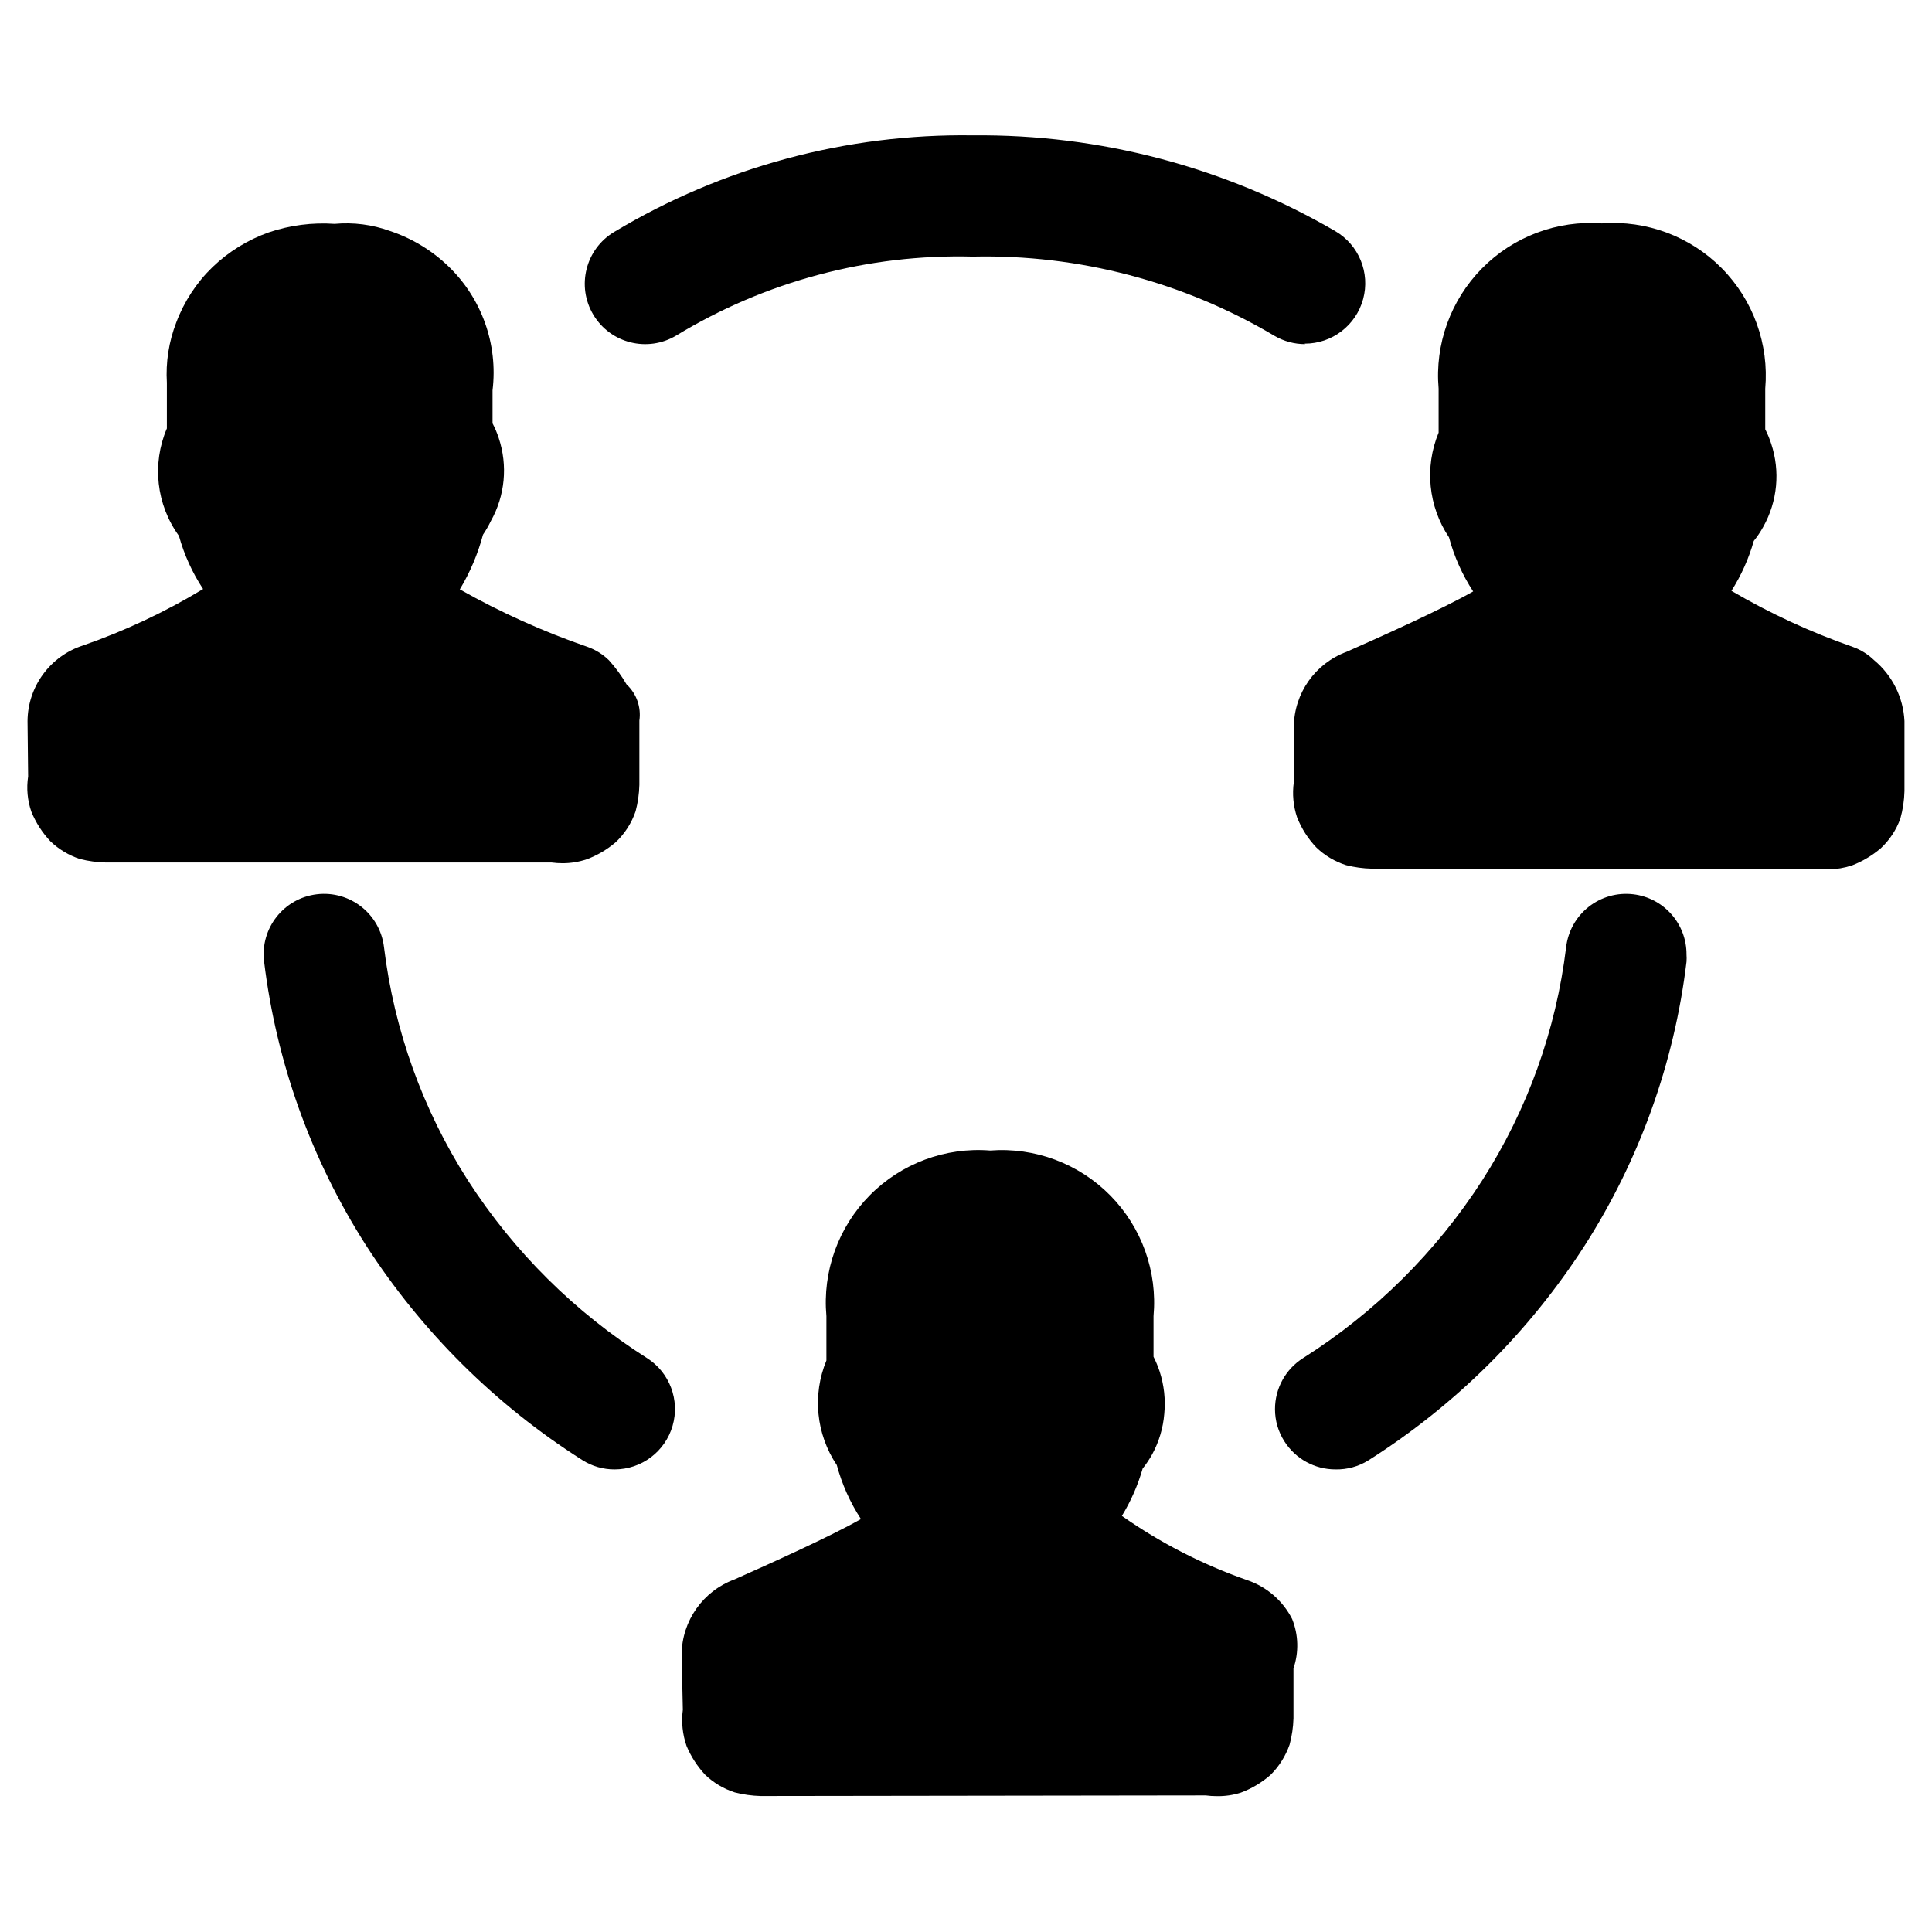
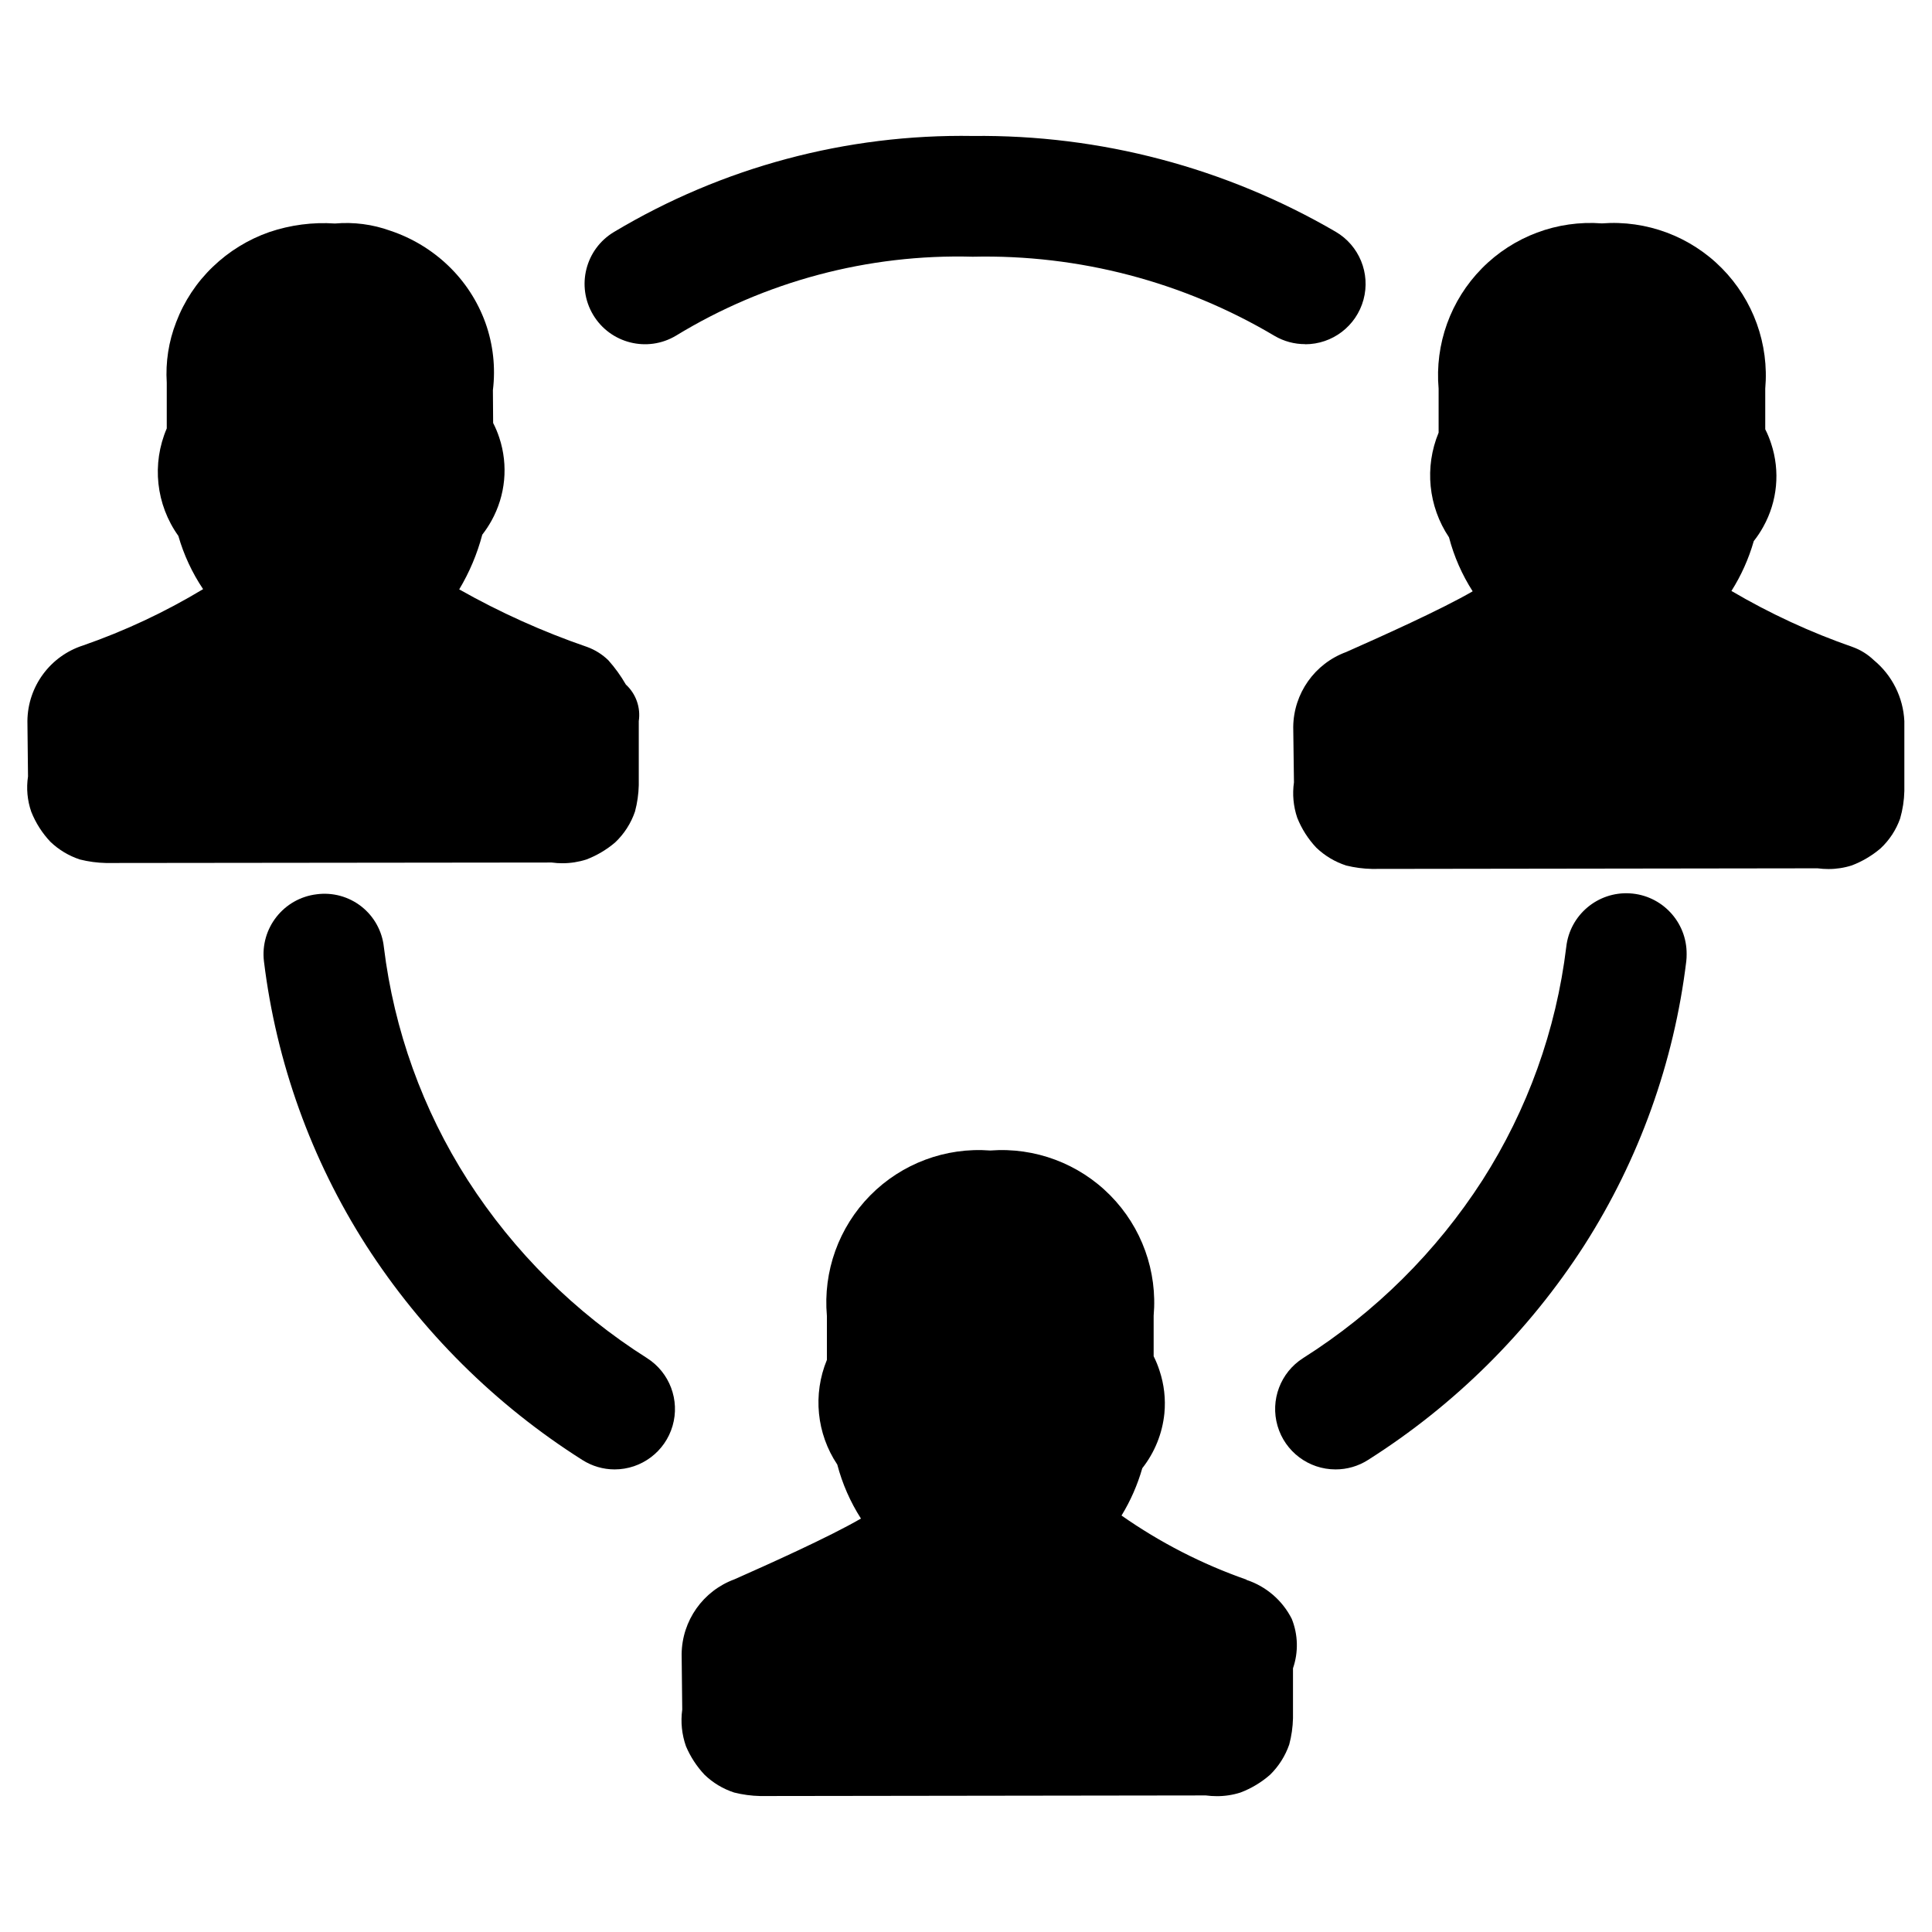
<svg xmlns="http://www.w3.org/2000/svg" viewBox="0 0 16 16">
  <g id="Layer_1" data-name="Layer 1">
-     <path d="M4.69,5.827c-.652-.242-1.405-.579-1.455-.821V4.812a1.242,1.242,0,0,0,.3-.627.378.378,0,0,0,.1-.114.341.341,0,0,0,.044-.142.368.368,0,0,0-.016-.147.39.39,0,0,0-.075-.129V3.171a.708.708,0,0,0-.037-.329.734.734,0,0,0-.182-.281.786.786,0,0,0-.292-.176.807.807,0,0,0-.342-.035.821.821,0,0,0-.337.044.8.8,0,0,0-.286.176.75.75,0,0,0-.183.276.737.737,0,0,0-.046.325v.482c-.1.194-.1.435.05.532a1.094,1.094,0,0,0,.3.579v.242c-.05.242-.752.579-1.4.821-.05,0-.1.1-.1.145V6.5a.115.115,0,0,0,.006.058.126.126,0,0,0,.032.051.129.129,0,0,0,.052.03.128.128,0,0,0,.061.006H4.64a.122.122,0,0,0,.06-.006.133.133,0,0,0,.053-.03.152.152,0,0,0,.032-.051.126.126,0,0,0,0-.058V5.972C4.74,5.923,4.74,5.875,4.69,5.827Z" />
-     <path d="M4.66,7.149a.684.684,0,0,1-.091-.006l-3.691,0a.985.985,0,0,1-.216-.029.648.648,0,0,1-.245-.147A.8.8,0,0,1,.26,6.723.61.61,0,0,1,.233,6.43L.228,5.972a.663.663,0,0,1,.461-.627,5.264,5.264,0,0,0,.993-.467,1.55,1.55,0,0,1-.2-.44.909.909,0,0,1-.1-.89V3.17a1.183,1.183,0,0,1,.078-.5,1.25,1.25,0,0,1,.3-.458,1.3,1.3,0,0,1,.467-.288,1.4,1.4,0,0,1,.544-.07,1.061,1.061,0,0,1,.459.059,1.28,1.28,0,0,1,.481.29,1.221,1.221,0,0,1,.368,1.03l0,.273a.756.756,0,0,1,.051.121.853.853,0,0,1-.065.688A.909.909,0,0,1,4,4.428a1.754,1.754,0,0,1-.192.453,6.385,6.385,0,0,0,1.06.477.485.485,0,0,1,.175.11,1.16,1.16,0,0,1,.146.2.342.342,0,0,1,.106.3V6.5a.948.948,0,0,1-.031.218.633.633,0,0,1-.165.257.8.8,0,0,1-.239.141A.63.63,0,0,1,4.66,7.149Zm-.366-.674a.418.418,0,0,0,0,.1ZM.829,6.327h0Zm.028-.178a.419.419,0,0,0-.05,0h.1A.407.407,0,0,0,.857,6.149Zm1.47-2.27a.507.507,0,0,1,.1.221.577.577,0,0,0,.163.312.5.5,0,0,1,.145.352v.242a.5.5,0,0,1-.01.1c-.037.178-.111.532-1.352,1.044l2.765,0C2.96,5.67,2.8,5.362,2.745,5.108a.5.5,0,0,1-.01-.1V4.813a.5.5,0,0,1,.126-.333A.728.728,0,0,0,3.042,4.1a.5.5,0,0,1,.117-.248.229.229,0,0,1-.073-.2V3.17l-.008-.161a.25.25,0,0,0-.058-.088.279.279,0,0,0-.23-.074.639.639,0,0,0-.227.018.3.3,0,0,0-.106.065.251.251,0,0,0-.063.094.233.233,0,0,0-.015.1l0,.525A.5.5,0,0,1,2.327,3.879Zm.9-.088Z" />
-     <path d="M10.157,13.553A4.741,4.741,0,0,1,8.7,12.732V12.49a1.087,1.087,0,0,0,.3-.579.4.4,0,0,0,.1-.114.373.373,0,0,0,.044-.142.369.369,0,0,0-.017-.147.373.373,0,0,0-.075-.129V10.9a.766.766,0,0,0-.852-.869.766.766,0,0,0-.853.869v.482a.427.427,0,0,0,.051.532,1.086,1.086,0,0,0,.3.579v.242c-.05.193-.8.531-1.454.821-.05,0-.1.1-.1.145v.531a.126.126,0,0,0,.005.058.152.152,0,0,0,.032.051.153.153,0,0,0,.052.031.141.141,0,0,0,.061.005h3.762a.141.141,0,0,0,.061-.005.153.153,0,0,0,.052-.031.152.152,0,0,0,.032-.051.126.126,0,0,0,.005-.058V13.7C10.257,13.649,10.257,13.553,10.157,13.553Z" />
-     <path d="M10.076,14.875a.68.68,0,0,1-.09-.006L6.3,14.874a.977.977,0,0,1-.215-.03.637.637,0,0,1-.246-.147.81.81,0,0,1-.153-.237.648.648,0,0,1-.031-.3L5.645,13.7a.668.668,0,0,1,.438-.62c.291-.13.783-.35,1.047-.5a1.568,1.568,0,0,1-.2-.447.923.923,0,0,1-.086-.866V10.9A1.262,1.262,0,0,1,8.2,9.528,1.262,1.262,0,0,1,9.553,10.9v.336a.894.894,0,0,1,.05.12.863.863,0,0,1,.039.353.843.843,0,0,1-.1.335.867.867,0,0,1-.079.118,1.6,1.6,0,0,1-.172.392,4.255,4.255,0,0,0,1.035.531v0a.652.652,0,0,1,.375.323.588.588,0,0,1,.011.409v.414a.941.941,0,0,1-.032.217.658.658,0,0,1-.158.251.789.789,0,0,1-.246.147A.618.618,0,0,1,10.076,14.875ZM9.712,14.2a.349.349,0,0,0,0,.1Zm-3.466-.151h0Zm.029-.178a.407.407,0,0,0-.05,0h.1A.419.419,0,0,0,6.275,13.875ZM8.2,10.528c-.265,0-.353.053-.353.368v.483a.5.5,0,0,1-.081.274c.068.072.108.075.124.173a.591.591,0,0,0,.163.312.5.5,0,0,1,.145.352v.242a.489.489,0,0,1-.016.126c-.093.358-.48.585-1.44,1.02l2.867,0a5.217,5.217,0,0,1-1.227-.757.5.5,0,0,1-.181-.385V12.49a.5.5,0,0,1,.145-.352.577.577,0,0,0,.163-.312.5.5,0,0,1,.116-.243.225.225,0,0,1-.073-.2V10.9C8.553,10.581,8.465,10.528,8.2,10.528Zm.494.989Z" />
-     <path d="M15.172,5.827c-.652-.242-1.354-.579-1.4-.821V4.812a1.078,1.078,0,0,0,.3-.579.369.369,0,0,0,.1-.114.374.374,0,0,0,.044-.141.364.364,0,0,0-.092-.276V3.219a.766.766,0,0,0-.852-.869.766.766,0,0,0-.852.869V3.7a.423.423,0,0,0-.069.274.435.435,0,0,0,.119.257,1.08,1.08,0,0,0,.3.579v.242c-.051.194-.8.531-1.455.821-.05,0-.1.1-.1.145v.531a.131.131,0,0,0,0,.059.138.138,0,0,0,.032.05.137.137,0,0,0,.113.036h3.762a.14.14,0,0,0,.061,0,.131.131,0,0,0,.052-.031.116.116,0,0,0,.032-.05.119.119,0,0,0,.006-.059V5.972C15.273,5.923,15.222,5.875,15.172,5.827Z" />
-     <path d="M15.142,7.2a.707.707,0,0,1-.091-.006l-3.691,0a.95.95,0,0,1-.212-.029.632.632,0,0,1-.248-.148.777.777,0,0,1-.158-.248.634.634,0,0,1-.027-.292l0-.459a.668.668,0,0,1,.437-.62c.292-.129.784-.35,1.048-.5A1.559,1.559,0,0,1,12,4.45a.924.924,0,0,1-.086-.867V3.219A1.263,1.263,0,0,1,13.266,1.85a1.263,1.263,0,0,1,1.353,1.369v.336a.826.826,0,0,1,.049.119.854.854,0,0,1-.065.688.783.783,0,0,1-.079.118,1.565,1.565,0,0,1-.185.413,5.7,5.7,0,0,0,1.007.465.49.49,0,0,1,.173.108.7.7,0,0,1,.253.506v.579a.925.925,0,0,1-.034.228.625.625,0,0,1-.162.246.835.835,0,0,1-.238.142A.652.652,0,0,1,15.142,7.2Zm-.365-.676a.349.349,0,0,0,0,.1Zm-3.466-.146h0Zm.028-.178a.27.27,0,0,0-.049,0h.1A.274.274,0,0,0,11.339,6.2ZM13.266,2.85c-.265,0-.352.053-.352.369V3.7a.507.507,0,0,1-.081.273c.068.072.106.075.124.173a.577.577,0,0,0,.163.312.506.506,0,0,1,.145.353v.241a.531.531,0,0,1-.016.126c-.094.359-.48.586-1.441,1.02l2.932,0c-1.347-.536-1.424-.9-1.462-1.088a.5.5,0,0,1-.01-.1V4.813a.5.5,0,0,1,.145-.353.591.591,0,0,0,.163-.312.5.5,0,0,1,.115-.244.231.231,0,0,1-.072-.2V3.219C13.619,2.9,13.531,2.85,13.266,2.85Zm1.506,3.122v0ZM13.761,3.839Z" />
-     <path d="M10.808,2.85a.5.5,0,0,1-.252-.068,4.692,4.692,0,0,0-2.5-.657A4.5,4.5,0,0,0,5.6,2.779a.5.5,0,0,1-.514-.858,5.61,5.61,0,0,1,2.972-.8,5.848,5.848,0,0,1,3,.793.5.5,0,0,1-.253.932Z" />
-     <path d="M11.06,12.169a.5.5,0,0,1-.423-.232.493.493,0,0,1-.078-.267.5.5,0,0,1,.233-.423,4.851,4.851,0,0,0,1.484-1.473,4.607,4.607,0,0,0,.694-1.93.5.5,0,0,1,.556-.438.5.5,0,0,1,.441.5.4.4,0,0,1,0,.059,5.608,5.608,0,0,1-.844,2.351,5.85,5.85,0,0,1-1.792,1.779A.494.494,0,0,1,11.06,12.169Z" />
-     <path d="M5.09,12.169a.494.494,0,0,1-.267-.077,5.872,5.872,0,0,1-1.792-1.779,5.635,5.635,0,0,1-.844-2.351.5.5,0,0,1,.437-.556.5.5,0,0,1,.556.437,4.62,4.62,0,0,0,.694,1.931,4.851,4.851,0,0,0,1.484,1.473.5.5,0,0,1-.268.922Z" />
+     <g>
+       <g>
+         <path d="M4.69,5.827c-.652-.241-1.405-.579-1.455-.821V4.812a1.244,1.244,0,0,0,.301-.628.375.375,0,0,0,.098-.114.359.359,0,0,0,.027-.288.368.368,0,0,0-.075-.129V3.171A.713.713,0,0,0,3.549,2.842.735.735,0,0,0,3.367,2.561a.772.772,0,0,0-.291-.176.795.795,0,0,0-.342-.035.818.818,0,0,0-.337.044.794.794,0,0,0-.287.176.758.758,0,0,0-.183.276.735.735,0,0,0-.046.325v.483c-.1.193-.1.434.05.531a1.087,1.087,0,0,0,.301.58v.242c-.05.242-.752.58-1.404.821-.05,0-.1.097-.1.145v.531a.123.123,0,0,0,.005.059.127.127,0,0,0,.032.05.134.134,0,0,0,.052.031.138.138,0,0,0,.061.005H4.64a.138.138,0,0,0,.061-.005.134.134,0,0,0,.052-.031.127.127,0,0,0,.032-.05.123.123,0,0,0,.005-.059V5.972C4.74,5.923,4.74,5.875,4.69,5.827Z" />
+         <path d="M4.66,7.149a.632.632,0,0,1-.091-.006L.878,7.147a.977.977,0,0,1-.216-.029A.642.642,0,0,1,.417,6.971a.784.784,0,0,1-.158-.248.611.611,0,0,1-.027-.293l-.005-.459A.664.664,0,0,1,.689,5.345a5.288,5.288,0,0,0,.993-.466A1.568,1.568,0,0,1,1.477,4.438a.911.911,0,0,1-.096-.89V3.17A1.176,1.176,0,0,1,1.459,2.668a1.251,1.251,0,0,1,.303-.458A1.289,1.289,0,0,1,2.23,1.922a1.402,1.402,0,0,1,.544-.071,1.072,1.072,0,0,1,.459.06,1.278,1.278,0,0,1,.48.29A1.237,1.237,0,0,1,4.02,2.673a1.218,1.218,0,0,1,.062.558l.002.272a.829.829,0,0,1,.051.122.859.859,0,0,1-.065.688.914.914,0,0,1-.076.115,1.75,1.75,0,0,1-.191.453,6.339,6.339,0,0,0,1.06.477.496.496,0,0,1,.175.11,1.206,1.206,0,0,1,.145.201A.342.342,0,0,1,5.29,5.972v.531a.934.934,0,0,1-.031.217.632.632,0,0,1-.165.257.818.818,0,0,1-.238.141A.65.65,0,0,1,4.66,7.149Zm-.365-.674a.362.362,0,0,0,.001.1ZM.829,6.327h0Zm.029-.178a.344.344,0,0,0-.05.003h.1A.342.342,0,0,0,.857,6.149Zm1.47-2.27a.503.503,0,0,1,.097.221.587.587,0,0,0,.163.312.501.501,0,0,1,.145.352v.242a.513.513,0,0,1-.01.102c-.037.178-.111.532-1.352,1.044L4.135,6.148c-1.175-.478-1.337-.786-1.39-1.04a.513.513,0,0,1-.01-.102V4.812A.5.5,0,0,1,2.861,4.48.74.74,0,0,0,3.042,4.104a.501.501,0,0,1,.117-.249.228.228,0,0,1-.073-.203V3.17l-.008-.161a.228.228,0,0,0-.058-.088A.273.273,0,0,0,2.917,2.859a.307.307,0,0,0-.127-.013.628.628,0,0,0-.227.019.295.295,0,0,0-.106.065.252.252,0,0,0-.063.094.24.24,0,0,0-.015.104l.002.525A.502.502,0,0,1,2.327,3.879ZM3.228,3.791Z" />
+       </g>
+       <g>
+         <path d="M10.157,13.553a4.736,4.736,0,0,1-1.454-.821v-.242a1.087,1.087,0,0,0,.301-.58.374.374,0,0,0,.098-.114.362.362,0,0,0,.044-.142.358.358,0,0,0-.017-.147.368.368,0,0,0-.075-.129v-.483a.766.766,0,0,0-.852-.869.766.766,0,0,0-.852.869v.483a.427.427,0,0,0-.068.274.432.432,0,0,0,.118.257,1.087,1.087,0,0,0,.301.58v.242c-.05.193-.803.531-1.454.821-.05,0-.1.097-.1.145v.531A.124.124,0,0,0,6.15,14.287a.127.127,0,0,0,.032.05.134.134,0,0,0,.052.031.138.138,0,0,0,.061.005h3.762a.138.138,0,0,0,.061-.005.134.134,0,0,0,.052-.031.127.127,0,0,0,.032-.05.124.124,0,0,0,.005-.059v-.531C10.257,13.649,10.257,13.553,10.157,13.553Z" />
+         <path d="M10.076,14.875a.708.708,0,0,1-.09-.006l-3.69.005a.977.977,0,0,1-.216-.029.637.637,0,0,1-.245-.147.799.799,0,0,1-.154-.236.646.646,0,0,1-.031-.304l-.005-.459a.668.668,0,0,1,.438-.62c.291-.129.783-.35,1.047-.503a1.567,1.567,0,0,1-.196-.447.925.925,0,0,1-.086-.867v-.364A1.262,1.262,0,0,1,8.201,9.528a1.262,1.262,0,0,1,1.353,1.369v.335a.822.822,0,0,1,.049.12.859.859,0,0,1,.04.353.876.876,0,0,1-.183.454,1.592,1.592,0,0,1-.172.392,4.243,4.243,0,0,0,1.035.531l-0.0.002a.647.647,0,0,1,.375.323.586.586,0,0,1,.01.409v.414a.934.934,0,0,1-.031.217.647.647,0,0,1-.159.251.805.805,0,0,1-.245.147A.634.634,0,0,1,10.076,14.875Zm-.364-.671a.34.34,0,0,0,.001.097Zm-3.466-.151h0ZM6.275,13.875a.344.344,0,0,0-.05.003h.1A.342.342,0,0,0,6.275,13.875Zm1.926-3.347c-.265,0-.353.053-.353.369v.483a.503.503,0,0,1-.081.273c.068.072.107.075.124.173a.587.587,0,0,0,.163.312.501.501,0,0,1,.145.352v.242a.498.498,0,0,1-.016.126c-.093.358-.48.585-1.44,1.02L9.61,13.874a5.208,5.208,0,0,1-1.227-.757.501.501,0,0,1-.181-.385v-.242a.501.501,0,0,1,.145-.352.587.587,0,0,0,.163-.312.495.495,0,0,1,.116-.243.224.224,0,0,1-.073-.203v-.483C8.553,10.581,8.465,10.528,8.201,10.528Zm.495.989Z" />
+       </g>
+       <g>
+         <path d="M15.172,5.827c-.652-.241-1.354-.579-1.405-.821V4.812a1.087,1.087,0,0,0,.301-.58A.375.375,0,0,0,14.166,4.119a.359.359,0,0,0,.027-.288.369.369,0,0,0-.075-.129V3.219a.766.766,0,0,0-.852-.869.766.766,0,0,0-.852.869v.483a.426.426,0,0,0-.068.274.432.432,0,0,0,.118.257,1.087,1.087,0,0,0,.301.58v.242c-.05.193-.803.531-1.454.821-.05,0-.1.097-.1.145V6.551a.123.123,0,0,0,.005.059.127.127,0,0,0,.032.05.134.134,0,0,0,.052.031.138.138,0,0,0,.061.005h3.762a.138.138,0,0,0,.061-.005.134.134,0,0,0,.052-.031.128.128,0,0,0,.032-.05.124.124,0,0,0,.005-.059v-.58C15.273,5.923,15.222,5.875,15.172,5.827Z" />
+         <path d="M15.142,7.197a.71.71,0,0,1-.09-.006l-3.691.005a.975.975,0,0,1-.212-.028.644.644,0,0,1-.248-.148.784.784,0,0,1-.158-.248.634.634,0,0,1-.027-.293L10.71,6.02a.669.669,0,0,1,.438-.62c.291-.129.784-.35,1.048-.503A1.563,1.563,0,0,1,12,4.45a.923.923,0,0,1-.086-.867V3.219A1.262,1.262,0,0,1,13.266,1.85a1.262,1.262,0,0,1,1.353,1.369v.336a.816.816,0,0,1,.049.119.859.859,0,0,1-.065.688.847.847,0,0,1-.079.119,1.59,1.59,0,0,1-.185.413,5.629,5.629,0,0,0,1.006.465.495.495,0,0,1,.173.108.698.698,0,0,1,.253.505v.579a.898.898,0,0,1-.035.228.624.624,0,0,1-.162.247.818.818,0,0,1-.238.141A.634.634,0,0,1,15.142,7.197Zm-.365-.677a.38.38,0,0,0,.001.103ZM11.311,6.375h0Zm.029-.178a.342.342,0,0,0-.05.003h.1A.342.342,0,0,0,11.339,6.197ZM13.266,2.85c-.265,0-.353.053-.353.369v.483a.503.503,0,0,1-.081.273c.069.072.107.075.124.173a.587.587,0,0,0,.163.312.501.501,0,0,1,.145.352v.242a.498.498,0,0,1-.016.126c-.093.359-.48.586-1.441,1.02l2.932-.004c-1.347-.537-1.424-.906-1.462-1.088a.514.514,0,0,1-.01-.102V4.812a.501.501,0,0,1,.145-.352.587.587,0,0,0,.163-.312.501.501,0,0,1,.116-.244.232.232,0,0,1-.073-.203V3.219C13.619,2.903,13.531,2.85,13.266,2.85Zm1.506,3.122v0ZM13.761,3.839Z" />
+       </g>
+       <path d="M10.808,2.85a.497.497,0,0,1-.252-.068,4.685,4.685,0,0,0-2.5-.656,4.484,4.484,0,0,0-2.458.654A.5.5,0,0,1,5.085,1.921a5.607,5.607,0,0,1,2.972-.795,5.839,5.839,0,0,1,3.004.793.5.5,0,0,1-.253.932Z" />
+       <path d="M11.06,12.169a.5.5,0,0,1-.268-.922,4.85,4.85,0,0,0,1.485-1.473,4.616,4.616,0,0,0,.694-1.931.5.5,0,0,1,.997.059.485.485,0,0,1-.003.059,5.627,5.627,0,0,1-.844,2.351,5.861,5.861,0,0,1-1.792,1.779A.497.497,0,0,1,11.06,12.169Z" />
+       <path d="M5.09,12.169a.497.497,0,0,1-.267-.078,5.851,5.851,0,0,1-1.792-1.779,5.632,5.632,0,0,1-.845-2.35.5.5,0,0,1,.437-.556.494.494,0,0,1,.556.437A4.619,4.619,0,0,0,3.874,9.774,4.845,4.845,0,0,0,5.358,11.247a.5.5,0,0,1-.268.922Z" />
+     </g>
  </g>
</svg>
